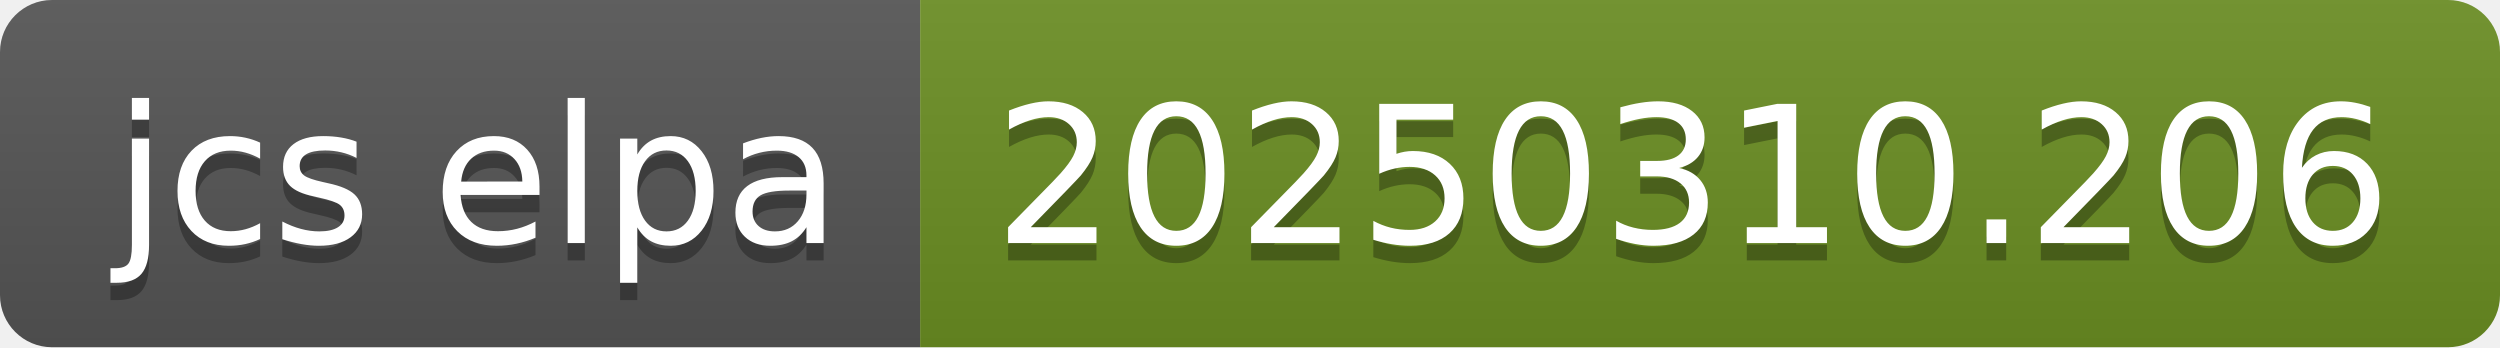
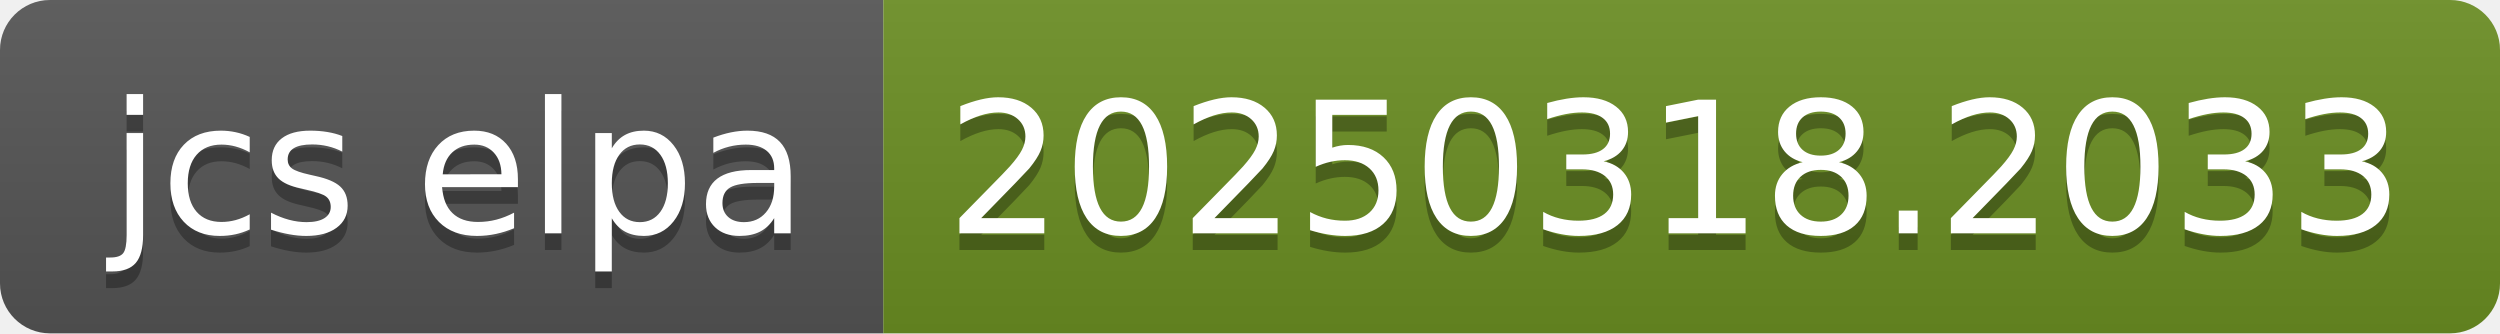
- <svg xmlns="http://www.w3.org/2000/svg" width="144" height="20" role="img" aria-label="jcs elpa: 20250310.206">
+ <svg xmlns="http://www.w3.org/2000/svg" width="150" height="20" role="img" aria-label="jcs elpa: 20250318.2033">
  <linearGradient id="s" x2="0" y2="100%">
    <stop offset="0" stop-color="#bbb" stop-opacity=".1" />
    <stop offset="1" stop-opacity=".1" />
  </linearGradient>
  <clipPath id="r">
-     <rect width="144" height="20" rx="3" fill="#fff" />
+     <rect width="150" height="20" rx="3" fill="#fff" />
  </clipPath>
  <g clip-path="url(#r)">
    <rect width="53" height="20" fill="#555" />
-     <rect x="53" width="91" height="20" fill="#6b8e23" />
-     <rect width="144" height="20" fill="url(#s)" />
+     <rect x="53" width="97" height="20" fill="#6b8e23" />
+     <rect width="150" height="20" fill="url(#s)" />
  </g>
  <g fill="#fff" text-anchor="middle" font-family="Verdana,Geneva,DejaVu Sans,sans-serif" text-rendering="geometricPrecision" font-size="110">
    <text aria-hidden="true" x="275" y="150" fill="#010101" fill-opacity=".3" transform="scale(.1)" textLength="430">jcs elpa</text>
    <text x="275" y="140" transform="scale(.1)" fill="#fff" textLength="430">jcs elpa</text>
-     <text aria-hidden="true" x="975" y="150" fill="#010101" fill-opacity=".3" transform="scale(.1)" textLength="810">20250310.206</text>
-     <text x="975" y="140" transform="scale(.1)" fill="#fff" textLength="810">20250310.206</text>
+     <text aria-hidden="true" x="1005" y="150" fill="#010101" fill-opacity=".3" transform="scale(.1)" textLength="870">20250318.2033</text>
+     <text x="1005" y="140" transform="scale(.1)" fill="#fff" textLength="870">20250318.2033</text>
  </g>
</svg>
